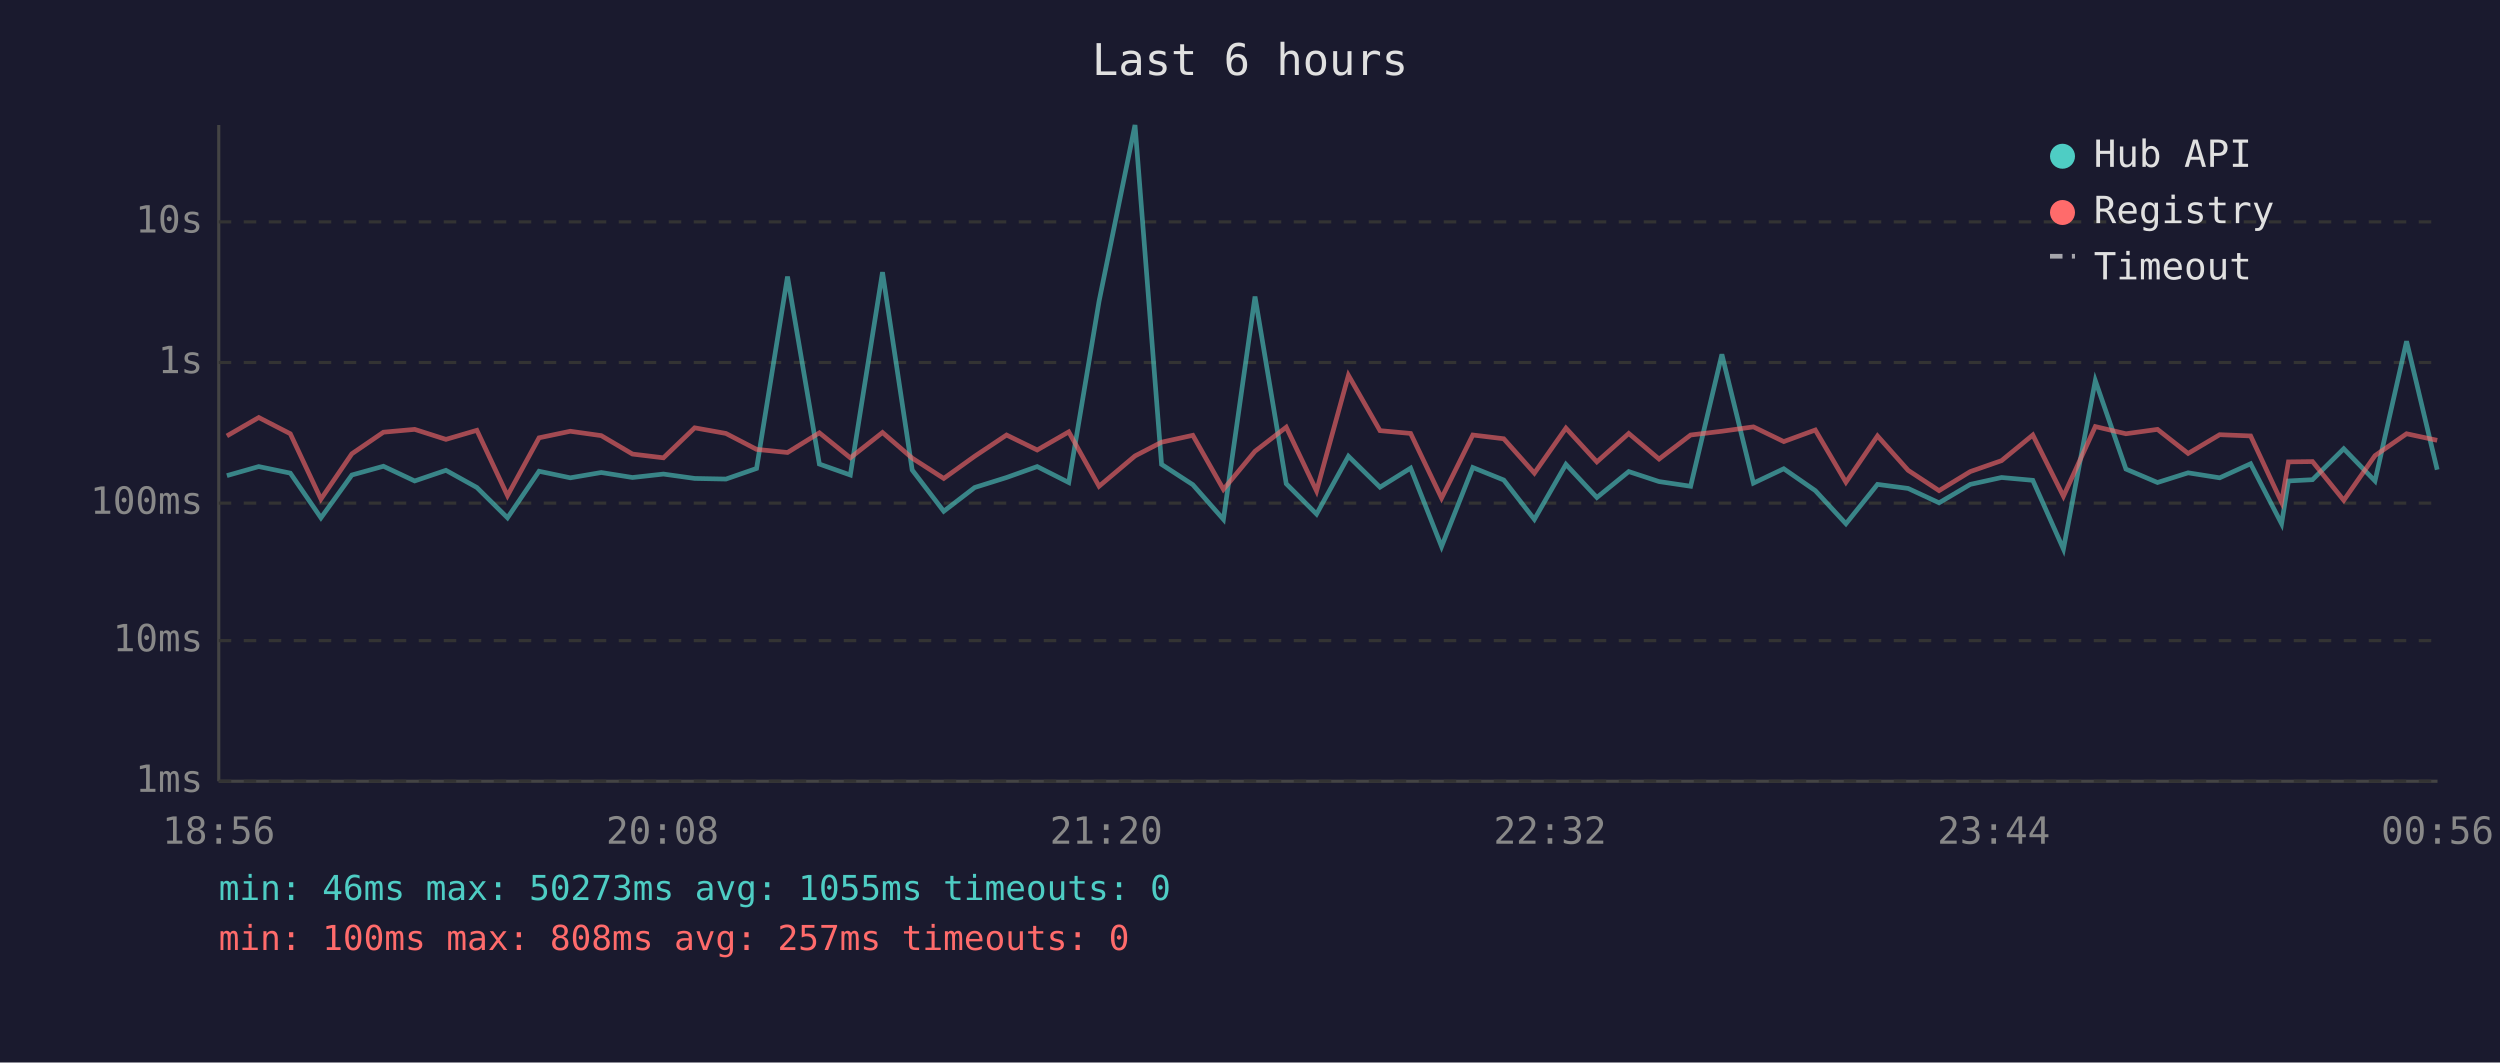
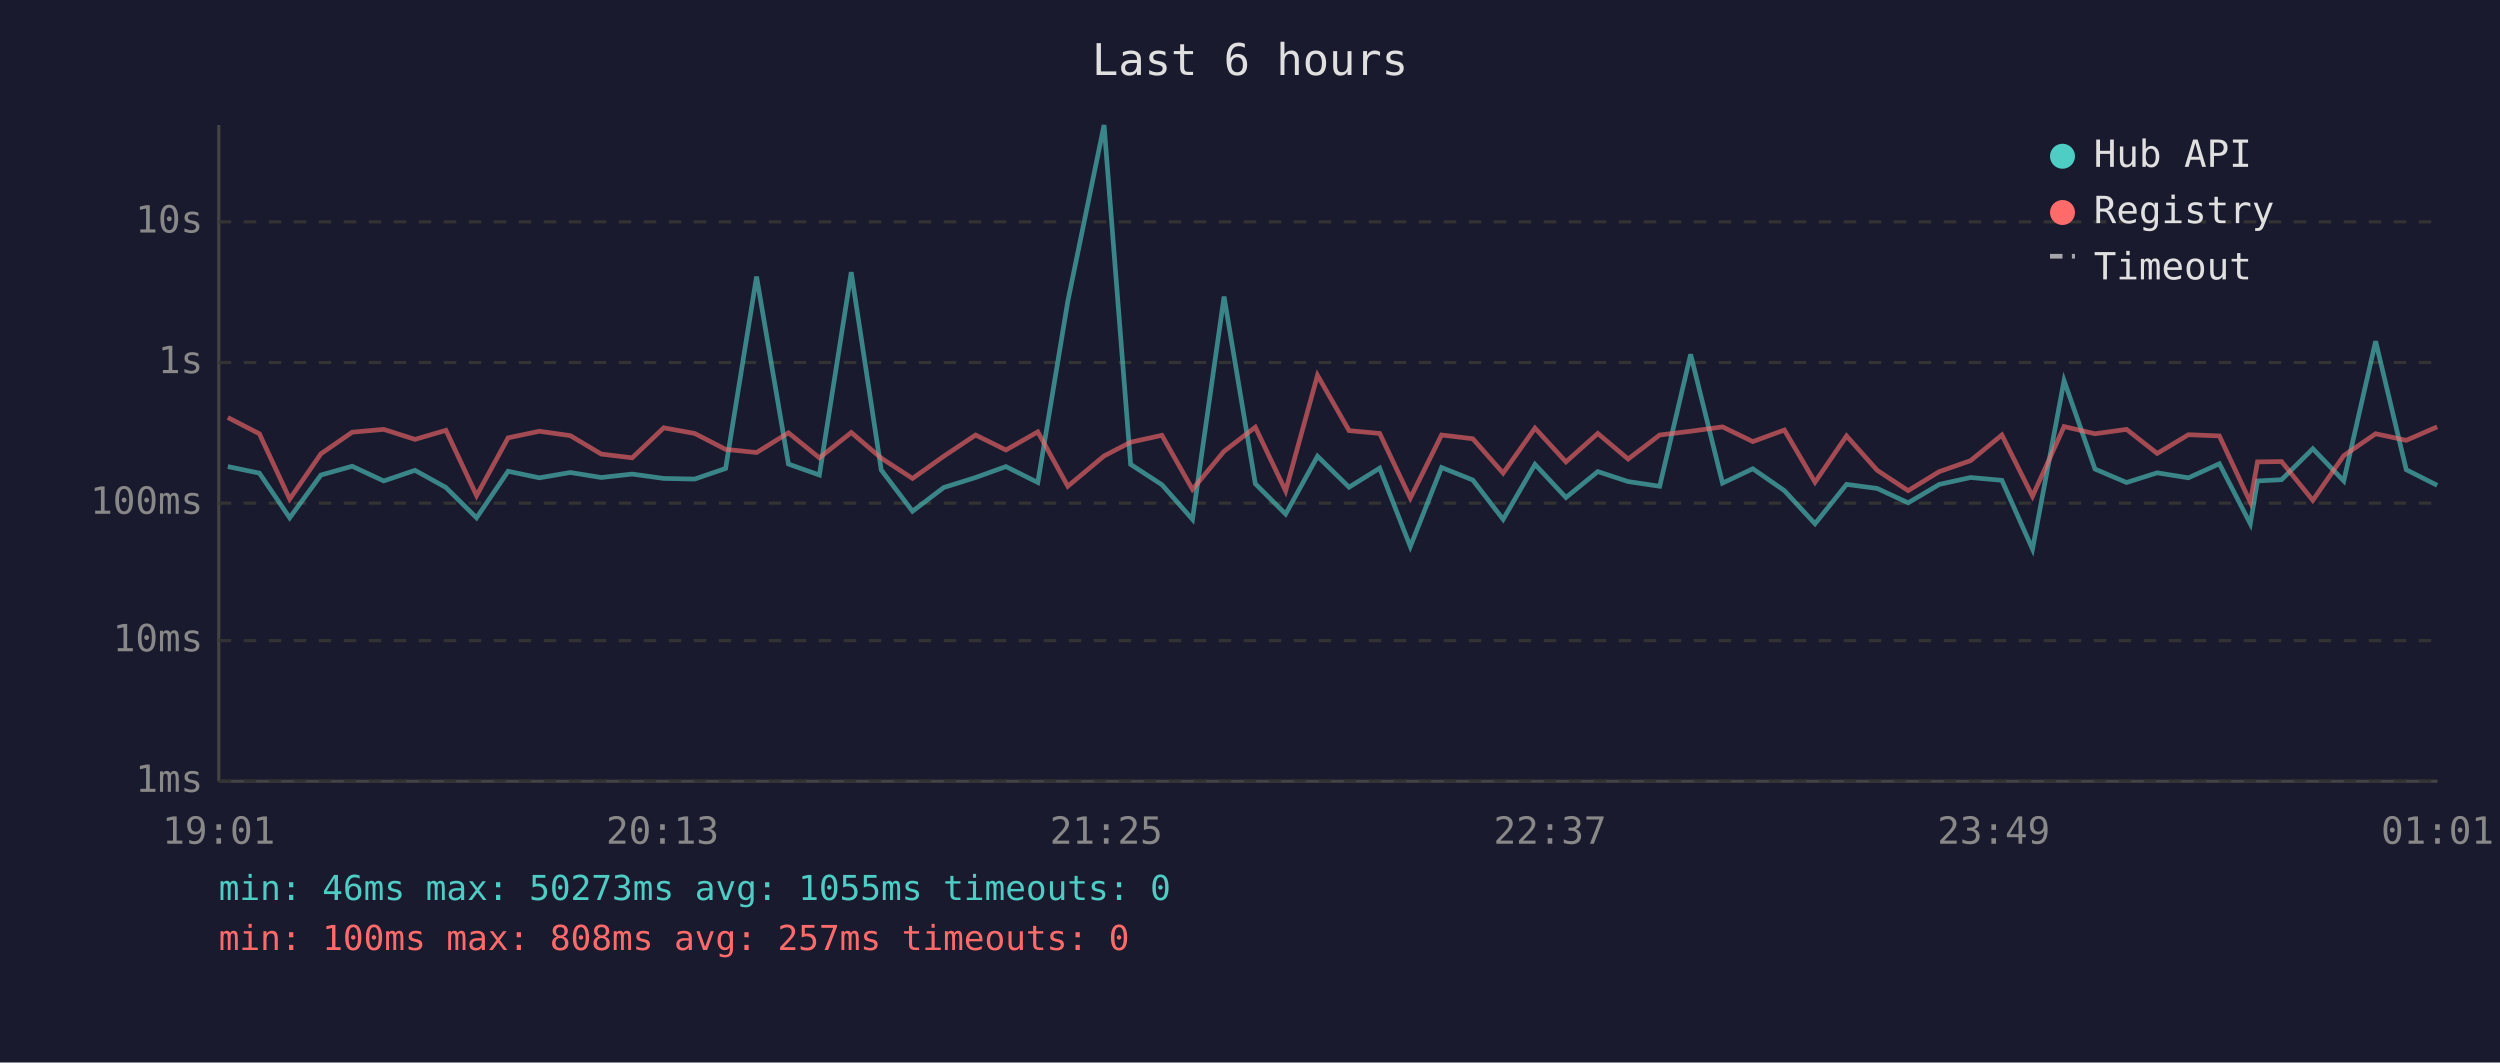
<svg xmlns="http://www.w3.org/2000/svg" viewBox="0 0 800 340" font-family="monospace" font-size="12">
  <rect width="800" height="340" fill="#1a1a2e" />
  <text x="400" y="24" fill="#e0e0e0" font-size="14" text-anchor="middle">Last 6 hours</text>
  <line x1="70" y1="40" x2="70" y2="250" stroke="#444" stroke-width="1" />
  <line x1="70" y1="250" x2="780" y2="250" stroke="#444" stroke-width="1" />
  <line x1="70" y1="250" x2="780" y2="250" stroke="#333" stroke-width="1" stroke-dasharray="4" />
  <text x="65" y="250" fill="#888" text-anchor="end" dominant-baseline="middle">1ms</text>
  <line x1="70" y1="205" x2="780" y2="205" stroke="#333" stroke-width="1" stroke-dasharray="4" />
  <text x="65" y="205" fill="#888" text-anchor="end" dominant-baseline="middle">10ms</text>
  <line x1="70" y1="161" x2="780" y2="161" stroke="#333" stroke-width="1" stroke-dasharray="4" />
  <text x="65" y="161" fill="#888" text-anchor="end" dominant-baseline="middle">100ms</text>
  <line x1="70" y1="116" x2="780" y2="116" stroke="#333" stroke-width="1" stroke-dasharray="4" />
  <text x="65" y="116" fill="#888" text-anchor="end" dominant-baseline="middle">1s</text>
  <line x1="70" y1="71" x2="780" y2="71" stroke="#333" stroke-width="1" stroke-dasharray="4" />
  <text x="65" y="71" fill="#888" text-anchor="end" dominant-baseline="middle">10s</text>
-   <text x="70" y="270" fill="#888" text-anchor="middle">18:56</text>
-   <text x="212" y="270" fill="#888" text-anchor="middle">20:08</text>
-   <text x="354" y="270" fill="#888" text-anchor="middle">21:20</text>
-   <text x="496" y="270" fill="#888" text-anchor="middle">22:32</text>
-   <text x="638" y="270" fill="#888" text-anchor="middle">23:44</text>
-   <text x="780" y="270" fill="#888" text-anchor="middle">00:56</text>
-   <polyline points="72.6,152.2 82.8,149.3 92.9,151.4 102.7,165.7 112.6,152.0 122.7,149.2 132.7,153.9 142.7,150.5 152.6,156.0 162.4,165.7 172.5,150.8 182.5,152.9 192.4,151.2 202.4,152.8 212.3,151.7 222.3,153.1 232.3,153.3 242.1,149.9 252.0,88.5 262.2,148.5 272.1,152.0 282.4,87.1 291.9,150.4 302.0,163.6 311.9,156.0 322.1,152.8 331.9,149.3 342.0,154.4 351.7,96.4 363.2,40.0 371.7,148.6 381.7,155.1 391.5,166.2 401.6,94.9 411.6,154.8 421.3,164.5 431.5,146.0 441.6,155.9 451.4,149.8 461.3,174.9 471.3,149.6 481.2,153.6 491.0,166.2 501.1,148.6 511.0,159.2 521.2,150.9 530.9,154.1 541.0,155.6 551.0,113.4 561.1,154.6 570.8,150.0 580.9,157.0 590.7,167.6 600.8,155.0 610.6,156.3 620.5,160.9 630.5,155.0 640.5,152.8 650.5,153.7 660.3,175.7 670.5,121.8 680.3,150.1 690.4,154.4 700.2,151.3 710.3,152.9 720.2,148.4 730.1,167.6 732.3,153.9 740.0,153.5 750.0,143.6 760.0,153.9 770.1,109.2 779.9,150.3" fill="none" stroke="#4ecdc4" stroke-width="1.5" opacity="0.6" />
-   <polyline points="72.6,139.5 82.8,133.6 92.9,138.8 102.7,159.7 112.6,145.2 122.7,138.3 132.7,137.4 142.7,140.6 152.6,137.7 162.4,158.6 172.5,140.1 182.5,138.0 192.4,139.4 202.4,145.3 212.3,146.5 222.3,136.9 232.3,138.7 242.1,143.8 252.0,144.8 262.2,138.5 272.1,146.5 282.4,138.4 291.9,146.6 302.0,153.1 311.9,146.0 322.1,139.2 331.9,144.0 342.0,138.2 351.7,155.6 363.2,145.9 371.7,141.5 381.7,139.3 391.5,156.6 401.6,144.4 411.6,136.7 421.3,157.1 431.5,120.1 441.6,137.8 451.4,138.7 461.3,159.4 471.3,139.2 481.2,140.4 491.0,151.4 501.1,137.0 511.0,147.8 521.2,138.7 530.9,146.9 541.0,139.2 551.0,138.0 561.1,136.6 570.8,141.3 580.9,137.6 590.7,154.3 600.8,139.5 610.6,150.5 620.5,157.0 630.5,150.9 640.5,147.4 650.5,139.2 660.3,158.8 670.5,136.5 680.3,138.8 690.4,137.4 700.2,145.1 710.3,139.1 720.2,139.5 730.1,160.7 732.3,147.8 740.0,147.7 750.0,160.1 760.0,145.8 770.1,138.8 779.9,140.9" fill="none" stroke="#ff6b6b" stroke-width="1.5" opacity="0.6" />
+   <text x="70" y="270" fill="#888" text-anchor="middle">19:01</text>
+   <text x="212" y="270" fill="#888" text-anchor="middle">20:13</text>
+   <text x="354" y="270" fill="#888" text-anchor="middle">21:25</text>
+   <text x="496" y="270" fill="#888" text-anchor="middle">22:37</text>
+   <text x="638" y="270" fill="#888" text-anchor="middle">23:49</text>
+   <text x="780" y="270" fill="#888" text-anchor="middle">01:01</text>
+   <polyline points="72.9,149.3 83.0,151.4 92.7,165.7 102.7,152.0 112.7,149.2 122.8,153.9 132.8,150.5 142.7,156.0 152.5,165.7 162.6,150.8 172.6,152.9 182.5,151.2 192.4,152.8 202.3,151.7 212.4,153.1 222.3,153.3 232.2,149.9 242.1,88.5 252.3,148.5 262.2,152.0 272.4,87.1 282.0,150.4 292.0,163.6 302.0,156.0 312.2,152.8 321.9,149.3 332.1,154.4 341.7,96.4 353.3,40.0 361.8,148.6 371.8,155.1 381.6,166.2 391.7,94.9 401.7,154.8 411.4,164.5 421.6,146.0 431.7,155.9 441.5,149.8 451.3,174.9 461.3,149.6 471.3,153.6 481.0,166.2 491.2,148.6 501.1,159.2 511.3,150.9 521.0,154.1 531.1,155.6 541.0,113.4 551.2,154.6 560.9,150.0 571.0,157.0 580.8,167.6 590.9,155.0 600.7,156.3 610.6,160.9 620.6,155.0 630.6,152.8 640.6,153.7 650.4,175.7 660.5,121.8 670.4,150.1 680.5,154.4 690.3,151.3 700.3,152.9 710.2,148.4 720.1,167.6 722.4,153.9 730.1,153.5 740.1,143.6 750.0,153.9 760.2,109.2 770.0,150.3 779.9,155.3" fill="none" stroke="#4ecdc4" stroke-width="1.5" opacity="0.6" />
+   <polyline points="72.9,133.6 83.0,138.8 92.7,159.7 102.7,145.2 112.7,138.3 122.8,137.4 132.8,140.6 142.7,137.7 152.5,158.6 162.6,140.1 172.6,138.0 182.5,139.4 192.4,145.3 202.3,146.5 212.4,136.9 222.3,138.7 232.2,143.8 242.1,144.8 252.3,138.5 262.2,146.5 272.4,138.4 282.0,146.6 292.0,153.1 302.0,146.0 312.2,139.2 321.9,144.0 332.1,138.2 341.7,155.6 353.3,145.9 361.8,141.5 371.8,139.3 381.6,156.6 391.7,144.4 401.7,136.7 411.4,157.1 421.6,120.1 431.7,137.8 441.5,138.7 451.3,159.4 461.3,139.2 471.3,140.4 481.0,151.4 491.2,137.0 501.1,147.8 511.3,138.7 521.0,146.9 531.1,139.2 541.0,138.0 551.2,136.6 560.9,141.3 571.0,137.6 580.8,154.3 590.9,139.5 600.7,150.5 610.6,157.0 620.6,150.9 630.6,147.4 640.6,139.2 650.4,158.8 660.5,136.5 670.4,138.8 680.5,137.4 690.3,145.1 700.3,139.1 710.2,139.5 720.1,160.7 722.4,147.8 730.1,147.7 740.1,160.1 750.0,145.8 760.2,138.8 770.0,140.9 779.9,136.6" fill="none" stroke="#ff6b6b" stroke-width="1.5" opacity="0.6" />
  <circle cx="660" cy="50" r="4" fill="#4ecdc4" />
  <text x="670" y="50" fill="#e0e0e0" dominant-baseline="middle">Hub API</text>
  <circle cx="660" cy="68" r="4" fill="#ff6b6b" />
  <text x="670" y="68" fill="#e0e0e0" dominant-baseline="middle">Registry</text>
  <line x1="656" y1="82" x2="664" y2="82" stroke="#e0e0e0" stroke-width="1.5" stroke-dasharray="4,3" opacity="0.7" />
  <text x="670" y="86" fill="#e0e0e0" dominant-baseline="middle">Timeout</text>
  <text x="70" y="288" fill="#4ecdc4" font-size="11">min: 46ms  max: 50273ms  avg: 1055ms  timeouts: 0</text>
  <text x="70" y="304" fill="#ff6b6b" font-size="11">min: 100ms  max: 808ms  avg: 257ms  timeouts: 0</text>
</svg>
